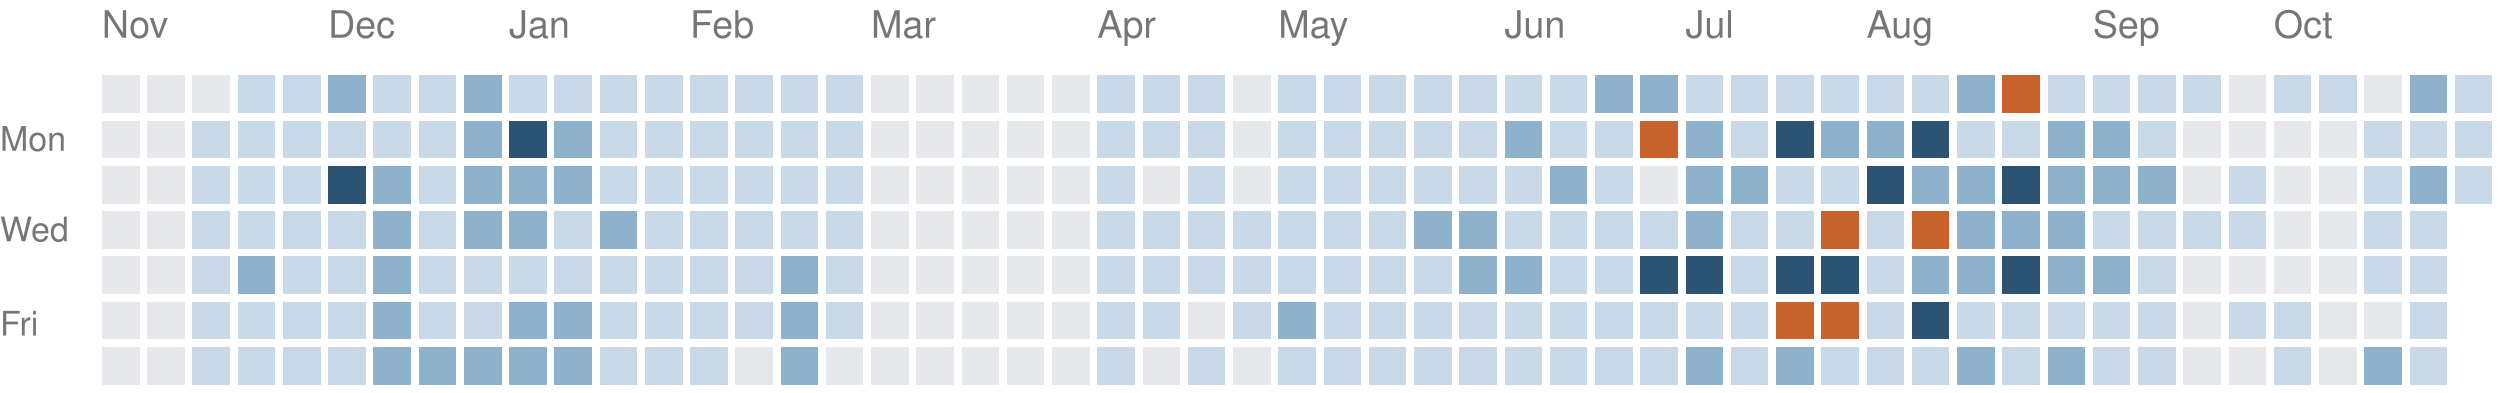
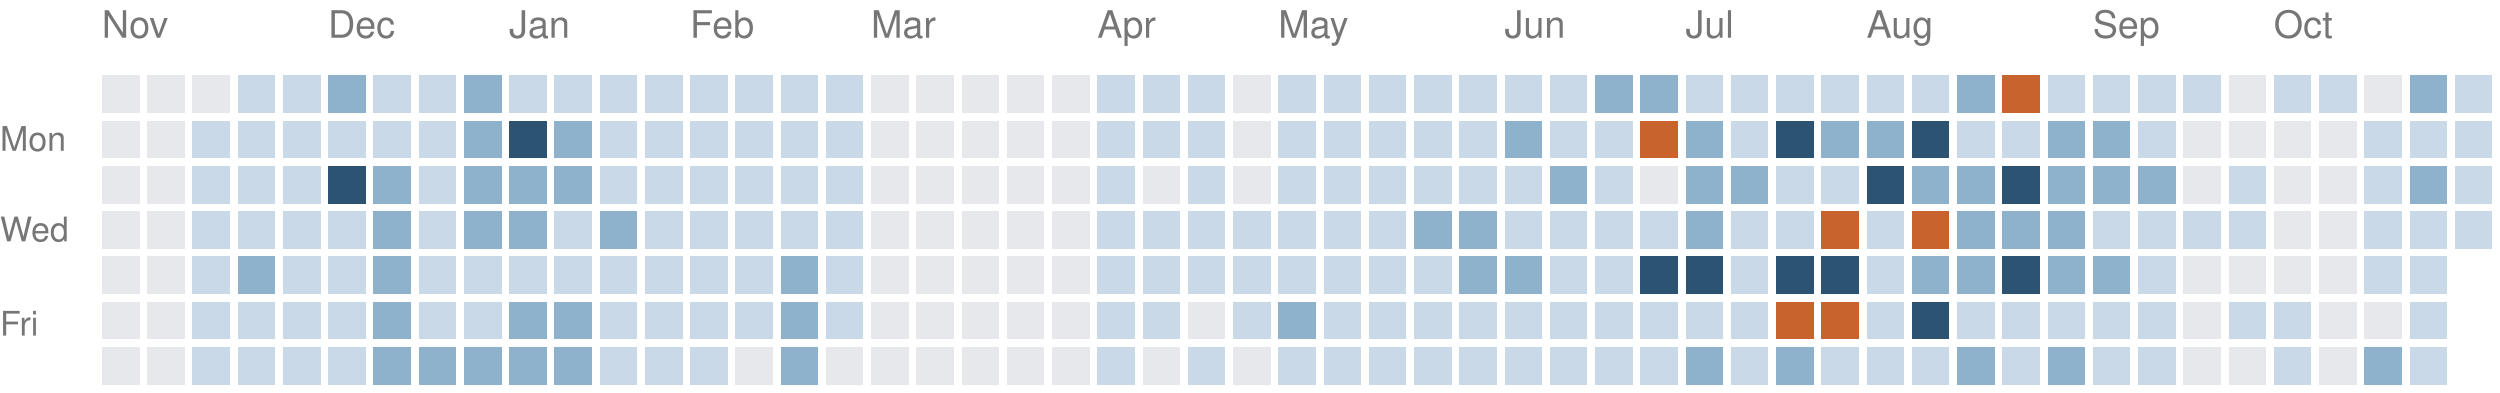
<svg xmlns="http://www.w3.org/2000/svg" version="1.1" width="663" height="104">
  <rect style="fill:#e6e8eb;shape-rendering:crispedges" data-score="0" data-date="2025-11-02" x="27" y="20" width="10" height="10" />
  <rect style="fill:#e6e8eb;shape-rendering:crispedges" data-score="0" data-date="2025-11-09" x="39" y="20" width="10" height="10" />
  <rect style="fill:#e6e8eb;shape-rendering:crispedges" data-score="0" data-date="2025-11-16" x="51" y="20" width="10" height="10" />
  <rect style="fill:#c9d9e7;shape-rendering:crispedges" data-score="1" data-date="2025-11-23" x="63" y="20" width="10" height="10" />
  <rect style="fill:#c9d9e7;shape-rendering:crispedges" data-score="1" data-date="2025-11-30" x="75" y="20" width="10" height="10" />
  <rect style="fill:#8fb2cc;shape-rendering:crispedges" data-score="2" data-date="2025-12-07" x="87" y="20" width="10" height="10" />
  <rect style="fill:#c9d9e7;shape-rendering:crispedges" data-score="1" data-date="2025-12-14" x="99" y="20" width="10" height="10" />
  <rect style="fill:#c9d9e7;shape-rendering:crispedges" data-score="1" data-date="2025-12-21" x="111" y="20" width="10" height="10" />
  <rect style="fill:#8fb2cc;shape-rendering:crispedges" data-score="2" data-date="2025-12-28" x="123" y="20" width="10" height="10" />
  <rect style="fill:#c9d9e7;shape-rendering:crispedges" data-score="1" data-date="2026-01-04" x="135" y="20" width="10" height="10" />
  <rect style="fill:#c9d9e7;shape-rendering:crispedges" data-score="1" data-date="2026-01-11" x="147" y="20" width="10" height="10" />
  <rect style="fill:#c9d9e7;shape-rendering:crispedges" data-score="1" data-date="2026-01-18" x="159" y="20" width="10" height="10" />
  <rect style="fill:#c9d9e7;shape-rendering:crispedges" data-score="1" data-date="2026-01-25" x="171" y="20" width="10" height="10" />
  <rect style="fill:#c9d9e7;shape-rendering:crispedges" data-score="1" data-date="2026-02-01" x="183" y="20" width="10" height="10" />
  <rect style="fill:#c9d9e7;shape-rendering:crispedges" data-score="1" data-date="2026-02-08" x="195" y="20" width="10" height="10" />
  <rect style="fill:#c9d9e7;shape-rendering:crispedges" data-score="1" data-date="2026-02-15" x="207" y="20" width="10" height="10" />
  <rect style="fill:#c9d9e7;shape-rendering:crispedges" data-score="1" data-date="2026-02-22" x="219" y="20" width="10" height="10" />
  <rect style="fill:#e6e8eb;shape-rendering:crispedges" data-score="0" data-date="2026-03-01" x="231" y="20" width="10" height="10" />
  <rect style="fill:#e6e8eb;shape-rendering:crispedges" data-score="0" data-date="2026-03-08" x="243" y="20" width="10" height="10" />
  <rect style="fill:#e6e8eb;shape-rendering:crispedges" data-score="0" data-date="2026-03-15" x="255" y="20" width="10" height="10" />
  <rect style="fill:#e6e8eb;shape-rendering:crispedges" data-score="0" data-date="2026-03-22" x="267" y="20" width="10" height="10" />
  <rect style="fill:#e6e8eb;shape-rendering:crispedges" data-score="0" data-date="2026-03-29" x="279" y="20" width="10" height="10" />
  <rect style="fill:#c9d9e7;shape-rendering:crispedges" data-score="1" data-date="2026-04-05" x="291" y="20" width="10" height="10" />
  <rect style="fill:#c9d9e7;shape-rendering:crispedges" data-score="1" data-date="2026-04-12" x="303" y="20" width="10" height="10" />
  <rect style="fill:#c9d9e7;shape-rendering:crispedges" data-score="1" data-date="2026-04-19" x="315" y="20" width="10" height="10" />
  <rect style="fill:#e6e8eb;shape-rendering:crispedges" data-score="0" data-date="2026-04-26" x="327" y="20" width="10" height="10" />
  <rect style="fill:#c9d9e7;shape-rendering:crispedges" data-score="1" data-date="2026-05-03" x="339" y="20" width="10" height="10" />
  <rect style="fill:#c9d9e7;shape-rendering:crispedges" data-score="1" data-date="2026-05-10" x="351" y="20" width="10" height="10" />
  <rect style="fill:#c9d9e7;shape-rendering:crispedges" data-score="1" data-date="2026-05-17" x="363" y="20" width="10" height="10" />
  <rect style="fill:#c9d9e7;shape-rendering:crispedges" data-score="1" data-date="2026-05-24" x="375" y="20" width="10" height="10" />
  <rect style="fill:#c9d9e7;shape-rendering:crispedges" data-score="1" data-date="2026-05-31" x="387" y="20" width="10" height="10" />
  <rect style="fill:#c9d9e7;shape-rendering:crispedges" data-score="1" data-date="2026-06-07" x="399" y="20" width="10" height="10" />
  <rect style="fill:#c9d9e7;shape-rendering:crispedges" data-score="1" data-date="2026-06-14" x="411" y="20" width="10" height="10" />
  <rect style="fill:#8fb2cc;shape-rendering:crispedges" data-score="2" data-date="2026-06-21" x="423" y="20" width="10" height="10" />
  <rect style="fill:#8fb2cc;shape-rendering:crispedges" data-score="2" data-date="2026-06-28" x="435" y="20" width="10" height="10" />
  <rect style="fill:#c9d9e7;shape-rendering:crispedges" data-score="1" data-date="2026-07-05" x="447" y="20" width="10" height="10" />
  <rect style="fill:#c9d9e7;shape-rendering:crispedges" data-score="1" data-date="2026-07-12" x="459" y="20" width="10" height="10" />
  <rect style="fill:#c9d9e7;shape-rendering:crispedges" data-score="1" data-date="2026-07-19" x="471" y="20" width="10" height="10" />
  <rect style="fill:#c9d9e7;shape-rendering:crispedges" data-score="1" data-date="2026-07-26" x="483" y="20" width="10" height="10" />
  <rect style="fill:#c9d9e7;shape-rendering:crispedges" data-score="1" data-date="2026-08-02" x="495" y="20" width="10" height="10" />
  <rect style="fill:#c9d9e7;shape-rendering:crispedges" data-score="1" data-date="2026-08-09" x="507" y="20" width="10" height="10" />
  <rect style="fill:#8fb2cc;shape-rendering:crispedges" data-score="2" data-date="2026-08-16" x="519" y="20" width="10" height="10" />
  <rect style="fill:#c8632d;shape-rendering:crispedges" data-score="4" data-date="2026-08-23" x="531" y="20" width="10" height="10" />
  <rect style="fill:#c9d9e7;shape-rendering:crispedges" data-score="1" data-date="2026-08-30" x="543" y="20" width="10" height="10" />
  <rect style="fill:#c9d9e7;shape-rendering:crispedges" data-score="1" data-date="2026-09-06" x="555" y="20" width="10" height="10" />
  <rect style="fill:#c9d9e7;shape-rendering:crispedges" data-score="1" data-date="2026-09-13" x="567" y="20" width="10" height="10" />
  <rect style="fill:#c9d9e7;shape-rendering:crispedges" data-score="1" data-date="2026-09-20" x="579" y="20" width="10" height="10" />
  <rect style="fill:#e6e8eb;shape-rendering:crispedges" data-score="0" data-date="2026-09-27" x="591" y="20" width="10" height="10" />
  <rect style="fill:#c9d9e7;shape-rendering:crispedges" data-score="1" data-date="2026-10-04" x="603" y="20" width="10" height="10" />
  <rect style="fill:#c9d9e7;shape-rendering:crispedges" data-score="1" data-date="2026-10-11" x="615" y="20" width="10" height="10" />
  <rect style="fill:#e6e8eb;shape-rendering:crispedges" data-score="0" data-date="2026-10-18" x="627" y="20" width="10" height="10" />
  <rect style="fill:#8fb2cc;shape-rendering:crispedges" data-score="2" data-date="2026-10-25" x="639" y="20" width="10" height="10" />
  <rect style="fill:#c9d9e7;shape-rendering:crispedges" data-score="1" data-date="2026-11-01" x="651" y="20" width="10" height="10" />
  <rect style="fill:#e6e8eb;shape-rendering:crispedges" data-score="0" data-date="2025-11-03" x="27" y="32" width="10" height="10" />
  <rect style="fill:#e6e8eb;shape-rendering:crispedges" data-score="0" data-date="2025-11-10" x="39" y="32" width="10" height="10" />
  <rect style="fill:#c9d9e7;shape-rendering:crispedges" data-score="1" data-date="2025-11-17" x="51" y="32" width="10" height="10" />
  <rect style="fill:#c9d9e7;shape-rendering:crispedges" data-score="1" data-date="2025-11-24" x="63" y="32" width="10" height="10" />
  <rect style="fill:#c9d9e7;shape-rendering:crispedges" data-score="1" data-date="2025-12-01" x="75" y="32" width="10" height="10" />
  <rect style="fill:#c9d9e7;shape-rendering:crispedges" data-score="1" data-date="2025-12-08" x="87" y="32" width="10" height="10" />
  <rect style="fill:#c9d9e7;shape-rendering:crispedges" data-score="1" data-date="2025-12-15" x="99" y="32" width="10" height="10" />
  <rect style="fill:#c9d9e7;shape-rendering:crispedges" data-score="1" data-date="2025-12-22" x="111" y="32" width="10" height="10" />
  <rect style="fill:#8fb2cc;shape-rendering:crispedges" data-score="2" data-date="2025-12-29" x="123" y="32" width="10" height="10" />
  <rect style="fill:#2c5472;shape-rendering:crispedges" data-score="3" data-date="2026-01-05" x="135" y="32" width="10" height="10" />
  <rect style="fill:#8fb2cc;shape-rendering:crispedges" data-score="2" data-date="2026-01-12" x="147" y="32" width="10" height="10" />
  <rect style="fill:#c9d9e7;shape-rendering:crispedges" data-score="1" data-date="2026-01-19" x="159" y="32" width="10" height="10" />
  <rect style="fill:#c9d9e7;shape-rendering:crispedges" data-score="1" data-date="2026-01-26" x="171" y="32" width="10" height="10" />
  <rect style="fill:#c9d9e7;shape-rendering:crispedges" data-score="1" data-date="2026-02-02" x="183" y="32" width="10" height="10" />
  <rect style="fill:#c9d9e7;shape-rendering:crispedges" data-score="1" data-date="2026-02-09" x="195" y="32" width="10" height="10" />
  <rect style="fill:#c9d9e7;shape-rendering:crispedges" data-score="1" data-date="2026-02-16" x="207" y="32" width="10" height="10" />
  <rect style="fill:#c9d9e7;shape-rendering:crispedges" data-score="1" data-date="2026-02-23" x="219" y="32" width="10" height="10" />
  <rect style="fill:#e6e8eb;shape-rendering:crispedges" data-score="0" data-date="2026-03-02" x="231" y="32" width="10" height="10" />
  <rect style="fill:#e6e8eb;shape-rendering:crispedges" data-score="0" data-date="2026-03-09" x="243" y="32" width="10" height="10" />
  <rect style="fill:#e6e8eb;shape-rendering:crispedges" data-score="0" data-date="2026-03-16" x="255" y="32" width="10" height="10" />
  <rect style="fill:#e6e8eb;shape-rendering:crispedges" data-score="0" data-date="2026-03-23" x="267" y="32" width="10" height="10" />
  <rect style="fill:#e6e8eb;shape-rendering:crispedges" data-score="0" data-date="2026-03-30" x="279" y="32" width="10" height="10" />
  <rect style="fill:#c9d9e7;shape-rendering:crispedges" data-score="1" data-date="2026-04-06" x="291" y="32" width="10" height="10" />
  <rect style="fill:#c9d9e7;shape-rendering:crispedges" data-score="1" data-date="2026-04-13" x="303" y="32" width="10" height="10" />
  <rect style="fill:#c9d9e7;shape-rendering:crispedges" data-score="1" data-date="2026-04-20" x="315" y="32" width="10" height="10" />
  <rect style="fill:#e6e8eb;shape-rendering:crispedges" data-score="0" data-date="2026-04-27" x="327" y="32" width="10" height="10" />
  <rect style="fill:#c9d9e7;shape-rendering:crispedges" data-score="1" data-date="2026-05-04" x="339" y="32" width="10" height="10" />
  <rect style="fill:#c9d9e7;shape-rendering:crispedges" data-score="1" data-date="2026-05-11" x="351" y="32" width="10" height="10" />
  <rect style="fill:#c9d9e7;shape-rendering:crispedges" data-score="1" data-date="2026-05-18" x="363" y="32" width="10" height="10" />
  <rect style="fill:#c9d9e7;shape-rendering:crispedges" data-score="1" data-date="2026-05-25" x="375" y="32" width="10" height="10" />
  <rect style="fill:#c9d9e7;shape-rendering:crispedges" data-score="1" data-date="2026-06-01" x="387" y="32" width="10" height="10" />
  <rect style="fill:#8fb2cc;shape-rendering:crispedges" data-score="2" data-date="2026-06-08" x="399" y="32" width="10" height="10" />
  <rect style="fill:#c9d9e7;shape-rendering:crispedges" data-score="1" data-date="2026-06-15" x="411" y="32" width="10" height="10" />
  <rect style="fill:#c9d9e7;shape-rendering:crispedges" data-score="1" data-date="2026-06-22" x="423" y="32" width="10" height="10" />
  <rect style="fill:#c8632d;shape-rendering:crispedges" data-score="4" data-date="2026-06-29" x="435" y="32" width="10" height="10" />
  <rect style="fill:#8fb2cc;shape-rendering:crispedges" data-score="2" data-date="2026-07-06" x="447" y="32" width="10" height="10" />
  <rect style="fill:#c9d9e7;shape-rendering:crispedges" data-score="1" data-date="2026-07-13" x="459" y="32" width="10" height="10" />
  <rect style="fill:#2c5472;shape-rendering:crispedges" data-score="3" data-date="2026-07-20" x="471" y="32" width="10" height="10" />
  <rect style="fill:#8fb2cc;shape-rendering:crispedges" data-score="2" data-date="2026-07-27" x="483" y="32" width="10" height="10" />
  <rect style="fill:#8fb2cc;shape-rendering:crispedges" data-score="2" data-date="2026-08-03" x="495" y="32" width="10" height="10" />
  <rect style="fill:#2c5472;shape-rendering:crispedges" data-score="3" data-date="2026-08-10" x="507" y="32" width="10" height="10" />
  <rect style="fill:#c9d9e7;shape-rendering:crispedges" data-score="1" data-date="2026-08-17" x="519" y="32" width="10" height="10" />
  <rect style="fill:#c9d9e7;shape-rendering:crispedges" data-score="1" data-date="2026-08-24" x="531" y="32" width="10" height="10" />
  <rect style="fill:#8fb2cc;shape-rendering:crispedges" data-score="2" data-date="2026-08-31" x="543" y="32" width="10" height="10" />
  <rect style="fill:#8fb2cc;shape-rendering:crispedges" data-score="2" data-date="2026-09-07" x="555" y="32" width="10" height="10" />
  <rect style="fill:#c9d9e7;shape-rendering:crispedges" data-score="1" data-date="2026-09-14" x="567" y="32" width="10" height="10" />
  <rect style="fill:#e6e8eb;shape-rendering:crispedges" data-score="0" data-date="2026-09-21" x="579" y="32" width="10" height="10" />
  <rect style="fill:#e6e8eb;shape-rendering:crispedges" data-score="0" data-date="2026-09-28" x="591" y="32" width="10" height="10" />
  <rect style="fill:#e6e8eb;shape-rendering:crispedges" data-score="0" data-date="2026-10-05" x="603" y="32" width="10" height="10" />
  <rect style="fill:#e6e8eb;shape-rendering:crispedges" data-score="0" data-date="2026-10-12" x="615" y="32" width="10" height="10" />
  <rect style="fill:#c9d9e7;shape-rendering:crispedges" data-score="1" data-date="2026-10-19" x="627" y="32" width="10" height="10" />
  <rect style="fill:#c9d9e7;shape-rendering:crispedges" data-score="1" data-date="2026-10-26" x="639" y="32" width="10" height="10" />
  <rect style="fill:#c9d9e7;shape-rendering:crispedges" data-score="1" data-date="2026-11-02" x="651" y="32" width="10" height="10" />
  <rect style="fill:#e6e8eb;shape-rendering:crispedges" data-score="0" data-date="2025-11-04" x="27" y="44" width="10" height="10" />
  <rect style="fill:#e6e8eb;shape-rendering:crispedges" data-score="0" data-date="2025-11-11" x="39" y="44" width="10" height="10" />
  <rect style="fill:#c9d9e7;shape-rendering:crispedges" data-score="1" data-date="2025-11-18" x="51" y="44" width="10" height="10" />
  <rect style="fill:#c9d9e7;shape-rendering:crispedges" data-score="1" data-date="2025-11-25" x="63" y="44" width="10" height="10" />
  <rect style="fill:#c9d9e7;shape-rendering:crispedges" data-score="1" data-date="2025-12-02" x="75" y="44" width="10" height="10" />
  <rect style="fill:#2c5472;shape-rendering:crispedges" data-score="3" data-date="2025-12-09" x="87" y="44" width="10" height="10" />
  <rect style="fill:#8fb2cc;shape-rendering:crispedges" data-score="2" data-date="2025-12-16" x="99" y="44" width="10" height="10" />
  <rect style="fill:#c9d9e7;shape-rendering:crispedges" data-score="1" data-date="2025-12-23" x="111" y="44" width="10" height="10" />
  <rect style="fill:#8fb2cc;shape-rendering:crispedges" data-score="2" data-date="2025-12-30" x="123" y="44" width="10" height="10" />
  <rect style="fill:#8fb2cc;shape-rendering:crispedges" data-score="2" data-date="2026-01-06" x="135" y="44" width="10" height="10" />
  <rect style="fill:#8fb2cc;shape-rendering:crispedges" data-score="2" data-date="2026-01-13" x="147" y="44" width="10" height="10" />
  <rect style="fill:#c9d9e7;shape-rendering:crispedges" data-score="1" data-date="2026-01-20" x="159" y="44" width="10" height="10" />
  <rect style="fill:#c9d9e7;shape-rendering:crispedges" data-score="1" data-date="2026-01-27" x="171" y="44" width="10" height="10" />
  <rect style="fill:#c9d9e7;shape-rendering:crispedges" data-score="1" data-date="2026-02-03" x="183" y="44" width="10" height="10" />
  <rect style="fill:#c9d9e7;shape-rendering:crispedges" data-score="1" data-date="2026-02-10" x="195" y="44" width="10" height="10" />
  <rect style="fill:#c9d9e7;shape-rendering:crispedges" data-score="1" data-date="2026-02-17" x="207" y="44" width="10" height="10" />
  <rect style="fill:#c9d9e7;shape-rendering:crispedges" data-score="1" data-date="2026-02-24" x="219" y="44" width="10" height="10" />
  <rect style="fill:#e6e8eb;shape-rendering:crispedges" data-score="0" data-date="2026-03-03" x="231" y="44" width="10" height="10" />
  <rect style="fill:#e6e8eb;shape-rendering:crispedges" data-score="0" data-date="2026-03-10" x="243" y="44" width="10" height="10" />
  <rect style="fill:#e6e8eb;shape-rendering:crispedges" data-score="0" data-date="2026-03-17" x="255" y="44" width="10" height="10" />
  <rect style="fill:#e6e8eb;shape-rendering:crispedges" data-score="0" data-date="2026-03-24" x="267" y="44" width="10" height="10" />
  <rect style="fill:#e6e8eb;shape-rendering:crispedges" data-score="0" data-date="2026-03-31" x="279" y="44" width="10" height="10" />
  <rect style="fill:#c9d9e7;shape-rendering:crispedges" data-score="1" data-date="2026-04-07" x="291" y="44" width="10" height="10" />
  <rect style="fill:#e6e8eb;shape-rendering:crispedges" data-score="0" data-date="2026-04-14" x="303" y="44" width="10" height="10" />
  <rect style="fill:#c9d9e7;shape-rendering:crispedges" data-score="1" data-date="2026-04-21" x="315" y="44" width="10" height="10" />
  <rect style="fill:#e6e8eb;shape-rendering:crispedges" data-score="0" data-date="2026-04-28" x="327" y="44" width="10" height="10" />
  <rect style="fill:#c9d9e7;shape-rendering:crispedges" data-score="1" data-date="2026-05-05" x="339" y="44" width="10" height="10" />
  <rect style="fill:#c9d9e7;shape-rendering:crispedges" data-score="1" data-date="2026-05-12" x="351" y="44" width="10" height="10" />
  <rect style="fill:#c9d9e7;shape-rendering:crispedges" data-score="1" data-date="2026-05-19" x="363" y="44" width="10" height="10" />
  <rect style="fill:#c9d9e7;shape-rendering:crispedges" data-score="1" data-date="2026-05-26" x="375" y="44" width="10" height="10" />
  <rect style="fill:#c9d9e7;shape-rendering:crispedges" data-score="1" data-date="2026-06-02" x="387" y="44" width="10" height="10" />
  <rect style="fill:#c9d9e7;shape-rendering:crispedges" data-score="1" data-date="2026-06-09" x="399" y="44" width="10" height="10" />
  <rect style="fill:#8fb2cc;shape-rendering:crispedges" data-score="2" data-date="2026-06-16" x="411" y="44" width="10" height="10" />
  <rect style="fill:#c9d9e7;shape-rendering:crispedges" data-score="1" data-date="2026-06-23" x="423" y="44" width="10" height="10" />
  <rect style="fill:#e6e8eb;shape-rendering:crispedges" data-score="0" data-date="2026-06-30" x="435" y="44" width="10" height="10" />
  <rect style="fill:#8fb2cc;shape-rendering:crispedges" data-score="2" data-date="2026-07-07" x="447" y="44" width="10" height="10" />
  <rect style="fill:#8fb2cc;shape-rendering:crispedges" data-score="2" data-date="2026-07-14" x="459" y="44" width="10" height="10" />
  <rect style="fill:#c9d9e7;shape-rendering:crispedges" data-score="1" data-date="2026-07-21" x="471" y="44" width="10" height="10" />
  <rect style="fill:#c9d9e7;shape-rendering:crispedges" data-score="1" data-date="2026-07-28" x="483" y="44" width="10" height="10" />
  <rect style="fill:#2c5472;shape-rendering:crispedges" data-score="3" data-date="2026-08-04" x="495" y="44" width="10" height="10" />
  <rect style="fill:#8fb2cc;shape-rendering:crispedges" data-score="2" data-date="2026-08-11" x="507" y="44" width="10" height="10" />
  <rect style="fill:#8fb2cc;shape-rendering:crispedges" data-score="2" data-date="2026-08-18" x="519" y="44" width="10" height="10" />
  <rect style="fill:#2c5472;shape-rendering:crispedges" data-score="3" data-date="2026-08-25" x="531" y="44" width="10" height="10" />
  <rect style="fill:#8fb2cc;shape-rendering:crispedges" data-score="2" data-date="2026-09-01" x="543" y="44" width="10" height="10" />
  <rect style="fill:#8fb2cc;shape-rendering:crispedges" data-score="2" data-date="2026-09-08" x="555" y="44" width="10" height="10" />
  <rect style="fill:#8fb2cc;shape-rendering:crispedges" data-score="2" data-date="2026-09-15" x="567" y="44" width="10" height="10" />
  <rect style="fill:#e6e8eb;shape-rendering:crispedges" data-score="0" data-date="2026-09-22" x="579" y="44" width="10" height="10" />
  <rect style="fill:#c9d9e7;shape-rendering:crispedges" data-score="1" data-date="2026-09-29" x="591" y="44" width="10" height="10" />
  <rect style="fill:#e6e8eb;shape-rendering:crispedges" data-score="0" data-date="2026-10-06" x="603" y="44" width="10" height="10" />
  <rect style="fill:#e6e8eb;shape-rendering:crispedges" data-score="0" data-date="2026-10-13" x="615" y="44" width="10" height="10" />
  <rect style="fill:#c9d9e7;shape-rendering:crispedges" data-score="1" data-date="2026-10-20" x="627" y="44" width="10" height="10" />
  <rect style="fill:#8fb2cc;shape-rendering:crispedges" data-score="2" data-date="2026-10-27" x="639" y="44" width="10" height="10" />
  <rect style="fill:#c9d9e7;shape-rendering:crispedges" data-score="1" data-date="2026-11-03" x="651" y="44" width="10" height="10" />
  <rect style="fill:#e6e8eb;shape-rendering:crispedges" data-score="0" data-date="2025-11-05" x="27" y="56" width="10" height="10" />
  <rect style="fill:#e6e8eb;shape-rendering:crispedges" data-score="0" data-date="2025-11-12" x="39" y="56" width="10" height="10" />
  <rect style="fill:#c9d9e7;shape-rendering:crispedges" data-score="1" data-date="2025-11-19" x="51" y="56" width="10" height="10" />
  <rect style="fill:#c9d9e7;shape-rendering:crispedges" data-score="1" data-date="2025-11-26" x="63" y="56" width="10" height="10" />
  <rect style="fill:#c9d9e7;shape-rendering:crispedges" data-score="1" data-date="2025-12-03" x="75" y="56" width="10" height="10" />
  <rect style="fill:#c9d9e7;shape-rendering:crispedges" data-score="1" data-date="2025-12-10" x="87" y="56" width="10" height="10" />
  <rect style="fill:#8fb2cc;shape-rendering:crispedges" data-score="2" data-date="2025-12-17" x="99" y="56" width="10" height="10" />
  <rect style="fill:#c9d9e7;shape-rendering:crispedges" data-score="1" data-date="2025-12-24" x="111" y="56" width="10" height="10" />
  <rect style="fill:#8fb2cc;shape-rendering:crispedges" data-score="2" data-date="2025-12-31" x="123" y="56" width="10" height="10" />
  <rect style="fill:#8fb2cc;shape-rendering:crispedges" data-score="2" data-date="2026-01-07" x="135" y="56" width="10" height="10" />
  <rect style="fill:#c9d9e7;shape-rendering:crispedges" data-score="1" data-date="2026-01-14" x="147" y="56" width="10" height="10" />
  <rect style="fill:#8fb2cc;shape-rendering:crispedges" data-score="2" data-date="2026-01-21" x="159" y="56" width="10" height="10" />
  <rect style="fill:#c9d9e7;shape-rendering:crispedges" data-score="1" data-date="2026-01-28" x="171" y="56" width="10" height="10" />
  <rect style="fill:#c9d9e7;shape-rendering:crispedges" data-score="1" data-date="2026-02-04" x="183" y="56" width="10" height="10" />
  <rect style="fill:#c9d9e7;shape-rendering:crispedges" data-score="1" data-date="2026-02-11" x="195" y="56" width="10" height="10" />
  <rect style="fill:#c9d9e7;shape-rendering:crispedges" data-score="1" data-date="2026-02-18" x="207" y="56" width="10" height="10" />
  <rect style="fill:#c9d9e7;shape-rendering:crispedges" data-score="1" data-date="2026-02-25" x="219" y="56" width="10" height="10" />
  <rect style="fill:#e6e8eb;shape-rendering:crispedges" data-score="0" data-date="2026-03-04" x="231" y="56" width="10" height="10" />
  <rect style="fill:#e6e8eb;shape-rendering:crispedges" data-score="0" data-date="2026-03-11" x="243" y="56" width="10" height="10" />
  <rect style="fill:#e6e8eb;shape-rendering:crispedges" data-score="0" data-date="2026-03-18" x="255" y="56" width="10" height="10" />
  <rect style="fill:#e6e8eb;shape-rendering:crispedges" data-score="0" data-date="2026-03-25" x="267" y="56" width="10" height="10" />
  <rect style="fill:#e6e8eb;shape-rendering:crispedges" data-score="0" data-date="2026-04-01" x="279" y="56" width="10" height="10" />
  <rect style="fill:#c9d9e7;shape-rendering:crispedges" data-score="1" data-date="2026-04-08" x="291" y="56" width="10" height="10" />
  <rect style="fill:#c9d9e7;shape-rendering:crispedges" data-score="1" data-date="2026-04-15" x="303" y="56" width="10" height="10" />
  <rect style="fill:#c9d9e7;shape-rendering:crispedges" data-score="1" data-date="2026-04-22" x="315" y="56" width="10" height="10" />
  <rect style="fill:#c9d9e7;shape-rendering:crispedges" data-score="1" data-date="2026-04-29" x="327" y="56" width="10" height="10" />
  <rect style="fill:#c9d9e7;shape-rendering:crispedges" data-score="1" data-date="2026-05-06" x="339" y="56" width="10" height="10" />
  <rect style="fill:#c9d9e7;shape-rendering:crispedges" data-score="1" data-date="2026-05-13" x="351" y="56" width="10" height="10" />
  <rect style="fill:#c9d9e7;shape-rendering:crispedges" data-score="1" data-date="2026-05-20" x="363" y="56" width="10" height="10" />
  <rect style="fill:#8fb2cc;shape-rendering:crispedges" data-score="2" data-date="2026-05-27" x="375" y="56" width="10" height="10" />
  <rect style="fill:#8fb2cc;shape-rendering:crispedges" data-score="2" data-date="2026-06-03" x="387" y="56" width="10" height="10" />
  <rect style="fill:#c9d9e7;shape-rendering:crispedges" data-score="1" data-date="2026-06-10" x="399" y="56" width="10" height="10" />
  <rect style="fill:#c9d9e7;shape-rendering:crispedges" data-score="1" data-date="2026-06-17" x="411" y="56" width="10" height="10" />
  <rect style="fill:#c9d9e7;shape-rendering:crispedges" data-score="1" data-date="2026-06-24" x="423" y="56" width="10" height="10" />
  <rect style="fill:#c9d9e7;shape-rendering:crispedges" data-score="1" data-date="2026-07-01" x="435" y="56" width="10" height="10" />
  <rect style="fill:#8fb2cc;shape-rendering:crispedges" data-score="2" data-date="2026-07-08" x="447" y="56" width="10" height="10" />
  <rect style="fill:#c9d9e7;shape-rendering:crispedges" data-score="1" data-date="2026-07-15" x="459" y="56" width="10" height="10" />
  <rect style="fill:#c9d9e7;shape-rendering:crispedges" data-score="1" data-date="2026-07-22" x="471" y="56" width="10" height="10" />
  <rect style="fill:#c8632d;shape-rendering:crispedges" data-score="4" data-date="2026-07-29" x="483" y="56" width="10" height="10" />
  <rect style="fill:#c9d9e7;shape-rendering:crispedges" data-score="1" data-date="2026-08-05" x="495" y="56" width="10" height="10" />
  <rect style="fill:#c8632d;shape-rendering:crispedges" data-score="4" data-date="2026-08-12" x="507" y="56" width="10" height="10" />
  <rect style="fill:#8fb2cc;shape-rendering:crispedges" data-score="2" data-date="2026-08-19" x="519" y="56" width="10" height="10" />
  <rect style="fill:#8fb2cc;shape-rendering:crispedges" data-score="2" data-date="2026-08-26" x="531" y="56" width="10" height="10" />
  <rect style="fill:#8fb2cc;shape-rendering:crispedges" data-score="2" data-date="2026-09-02" x="543" y="56" width="10" height="10" />
  <rect style="fill:#c9d9e7;shape-rendering:crispedges" data-score="1" data-date="2026-09-09" x="555" y="56" width="10" height="10" />
  <rect style="fill:#c9d9e7;shape-rendering:crispedges" data-score="1" data-date="2026-09-16" x="567" y="56" width="10" height="10" />
  <rect style="fill:#c9d9e7;shape-rendering:crispedges" data-score="1" data-date="2026-09-23" x="579" y="56" width="10" height="10" />
  <rect style="fill:#c9d9e7;shape-rendering:crispedges" data-score="1" data-date="2026-09-30" x="591" y="56" width="10" height="10" />
  <rect style="fill:#e6e8eb;shape-rendering:crispedges" data-score="0" data-date="2026-10-07" x="603" y="56" width="10" height="10" />
  <rect style="fill:#e6e8eb;shape-rendering:crispedges" data-score="0" data-date="2026-10-14" x="615" y="56" width="10" height="10" />
  <rect style="fill:#c9d9e7;shape-rendering:crispedges" data-score="1" data-date="2026-10-21" x="627" y="56" width="10" height="10" />
  <rect style="fill:#c9d9e7;shape-rendering:crispedges" data-score="1" data-date="2026-10-28" x="639" y="56" width="10" height="10" />
+   <rect style="fill:#c9d9e7;shape-rendering:crispedges" data-score="1" data-date="2026-11-04" x="651" y="56" width="10" height="10" />
  <rect style="fill:#e6e8eb;shape-rendering:crispedges" data-score="0" data-date="2025-11-06" x="27" y="68" width="10" height="10" />
  <rect style="fill:#e6e8eb;shape-rendering:crispedges" data-score="0" data-date="2025-11-13" x="39" y="68" width="10" height="10" />
  <rect style="fill:#c9d9e7;shape-rendering:crispedges" data-score="1" data-date="2025-11-20" x="51" y="68" width="10" height="10" />
  <rect style="fill:#8fb2cc;shape-rendering:crispedges" data-score="2" data-date="2025-11-27" x="63" y="68" width="10" height="10" />
  <rect style="fill:#c9d9e7;shape-rendering:crispedges" data-score="1" data-date="2025-12-04" x="75" y="68" width="10" height="10" />
  <rect style="fill:#c9d9e7;shape-rendering:crispedges" data-score="1" data-date="2025-12-11" x="87" y="68" width="10" height="10" />
  <rect style="fill:#8fb2cc;shape-rendering:crispedges" data-score="2" data-date="2025-12-18" x="99" y="68" width="10" height="10" />
  <rect style="fill:#c9d9e7;shape-rendering:crispedges" data-score="1" data-date="2025-12-25" x="111" y="68" width="10" height="10" />
  <rect style="fill:#c9d9e7;shape-rendering:crispedges" data-score="1" data-date="2026-01-01" x="123" y="68" width="10" height="10" />
  <rect style="fill:#c9d9e7;shape-rendering:crispedges" data-score="1" data-date="2026-01-08" x="135" y="68" width="10" height="10" />
  <rect style="fill:#c9d9e7;shape-rendering:crispedges" data-score="1" data-date="2026-01-15" x="147" y="68" width="10" height="10" />
  <rect style="fill:#c9d9e7;shape-rendering:crispedges" data-score="1" data-date="2026-01-22" x="159" y="68" width="10" height="10" />
  <rect style="fill:#c9d9e7;shape-rendering:crispedges" data-score="1" data-date="2026-01-29" x="171" y="68" width="10" height="10" />
  <rect style="fill:#c9d9e7;shape-rendering:crispedges" data-score="1" data-date="2026-02-05" x="183" y="68" width="10" height="10" />
  <rect style="fill:#c9d9e7;shape-rendering:crispedges" data-score="1" data-date="2026-02-12" x="195" y="68" width="10" height="10" />
  <rect style="fill:#8fb2cc;shape-rendering:crispedges" data-score="2" data-date="2026-02-19" x="207" y="68" width="10" height="10" />
  <rect style="fill:#c9d9e7;shape-rendering:crispedges" data-score="1" data-date="2026-02-26" x="219" y="68" width="10" height="10" />
  <rect style="fill:#e6e8eb;shape-rendering:crispedges" data-score="0" data-date="2026-03-05" x="231" y="68" width="10" height="10" />
  <rect style="fill:#e6e8eb;shape-rendering:crispedges" data-score="0" data-date="2026-03-12" x="243" y="68" width="10" height="10" />
  <rect style="fill:#e6e8eb;shape-rendering:crispedges" data-score="0" data-date="2026-03-19" x="255" y="68" width="10" height="10" />
  <rect style="fill:#e6e8eb;shape-rendering:crispedges" data-score="0" data-date="2026-03-26" x="267" y="68" width="10" height="10" />
  <rect style="fill:#e6e8eb;shape-rendering:crispedges" data-score="0" data-date="2026-04-02" x="279" y="68" width="10" height="10" />
  <rect style="fill:#c9d9e7;shape-rendering:crispedges" data-score="1" data-date="2026-04-09" x="291" y="68" width="10" height="10" />
  <rect style="fill:#c9d9e7;shape-rendering:crispedges" data-score="1" data-date="2026-04-16" x="303" y="68" width="10" height="10" />
  <rect style="fill:#c9d9e7;shape-rendering:crispedges" data-score="1" data-date="2026-04-23" x="315" y="68" width="10" height="10" />
  <rect style="fill:#c9d9e7;shape-rendering:crispedges" data-score="1" data-date="2026-04-30" x="327" y="68" width="10" height="10" />
  <rect style="fill:#c9d9e7;shape-rendering:crispedges" data-score="1" data-date="2026-05-07" x="339" y="68" width="10" height="10" />
  <rect style="fill:#c9d9e7;shape-rendering:crispedges" data-score="1" data-date="2026-05-14" x="351" y="68" width="10" height="10" />
  <rect style="fill:#c9d9e7;shape-rendering:crispedges" data-score="1" data-date="2026-05-21" x="363" y="68" width="10" height="10" />
  <rect style="fill:#c9d9e7;shape-rendering:crispedges" data-score="1" data-date="2026-05-28" x="375" y="68" width="10" height="10" />
  <rect style="fill:#8fb2cc;shape-rendering:crispedges" data-score="2" data-date="2026-06-04" x="387" y="68" width="10" height="10" />
  <rect style="fill:#8fb2cc;shape-rendering:crispedges" data-score="2" data-date="2026-06-11" x="399" y="68" width="10" height="10" />
  <rect style="fill:#c9d9e7;shape-rendering:crispedges" data-score="1" data-date="2026-06-18" x="411" y="68" width="10" height="10" />
  <rect style="fill:#c9d9e7;shape-rendering:crispedges" data-score="1" data-date="2026-06-25" x="423" y="68" width="10" height="10" />
  <rect style="fill:#2c5472;shape-rendering:crispedges" data-score="3" data-date="2026-07-02" x="435" y="68" width="10" height="10" />
  <rect style="fill:#2c5472;shape-rendering:crispedges" data-score="3" data-date="2026-07-09" x="447" y="68" width="10" height="10" />
  <rect style="fill:#c9d9e7;shape-rendering:crispedges" data-score="1" data-date="2026-07-16" x="459" y="68" width="10" height="10" />
  <rect style="fill:#2c5472;shape-rendering:crispedges" data-score="3" data-date="2026-07-23" x="471" y="68" width="10" height="10" />
  <rect style="fill:#2c5472;shape-rendering:crispedges" data-score="3" data-date="2026-07-30" x="483" y="68" width="10" height="10" />
  <rect style="fill:#c9d9e7;shape-rendering:crispedges" data-score="1" data-date="2026-08-06" x="495" y="68" width="10" height="10" />
  <rect style="fill:#8fb2cc;shape-rendering:crispedges" data-score="2" data-date="2026-08-13" x="507" y="68" width="10" height="10" />
  <rect style="fill:#8fb2cc;shape-rendering:crispedges" data-score="2" data-date="2026-08-20" x="519" y="68" width="10" height="10" />
  <rect style="fill:#2c5472;shape-rendering:crispedges" data-score="3" data-date="2026-08-27" x="531" y="68" width="10" height="10" />
  <rect style="fill:#8fb2cc;shape-rendering:crispedges" data-score="2" data-date="2026-09-03" x="543" y="68" width="10" height="10" />
  <rect style="fill:#8fb2cc;shape-rendering:crispedges" data-score="2" data-date="2026-09-10" x="555" y="68" width="10" height="10" />
  <rect style="fill:#c9d9e7;shape-rendering:crispedges" data-score="1" data-date="2026-09-17" x="567" y="68" width="10" height="10" />
  <rect style="fill:#e6e8eb;shape-rendering:crispedges" data-score="0" data-date="2026-09-24" x="579" y="68" width="10" height="10" />
  <rect style="fill:#e6e8eb;shape-rendering:crispedges" data-score="0" data-date="2026-10-01" x="591" y="68" width="10" height="10" />
  <rect style="fill:#e6e8eb;shape-rendering:crispedges" data-score="0" data-date="2026-10-08" x="603" y="68" width="10" height="10" />
  <rect style="fill:#e6e8eb;shape-rendering:crispedges" data-score="0" data-date="2026-10-15" x="615" y="68" width="10" height="10" />
  <rect style="fill:#c9d9e7;shape-rendering:crispedges" data-score="1" data-date="2026-10-22" x="627" y="68" width="10" height="10" />
  <rect style="fill:#c9d9e7;shape-rendering:crispedges" data-score="1" data-date="2026-10-29" x="639" y="68" width="10" height="10" />
  <rect style="fill:#e6e8eb;shape-rendering:crispedges" data-score="0" data-date="2025-11-07" x="27" y="80" width="10" height="10" />
  <rect style="fill:#e6e8eb;shape-rendering:crispedges" data-score="0" data-date="2025-11-14" x="39" y="80" width="10" height="10" />
  <rect style="fill:#c9d9e7;shape-rendering:crispedges" data-score="1" data-date="2025-11-21" x="51" y="80" width="10" height="10" />
  <rect style="fill:#c9d9e7;shape-rendering:crispedges" data-score="1" data-date="2025-11-28" x="63" y="80" width="10" height="10" />
  <rect style="fill:#c9d9e7;shape-rendering:crispedges" data-score="1" data-date="2025-12-05" x="75" y="80" width="10" height="10" />
  <rect style="fill:#c9d9e7;shape-rendering:crispedges" data-score="1" data-date="2025-12-12" x="87" y="80" width="10" height="10" />
  <rect style="fill:#8fb2cc;shape-rendering:crispedges" data-score="2" data-date="2025-12-19" x="99" y="80" width="10" height="10" />
  <rect style="fill:#c9d9e7;shape-rendering:crispedges" data-score="1" data-date="2025-12-26" x="111" y="80" width="10" height="10" />
  <rect style="fill:#c9d9e7;shape-rendering:crispedges" data-score="1" data-date="2026-01-02" x="123" y="80" width="10" height="10" />
  <rect style="fill:#8fb2cc;shape-rendering:crispedges" data-score="2" data-date="2026-01-09" x="135" y="80" width="10" height="10" />
  <rect style="fill:#8fb2cc;shape-rendering:crispedges" data-score="2" data-date="2026-01-16" x="147" y="80" width="10" height="10" />
  <rect style="fill:#c9d9e7;shape-rendering:crispedges" data-score="1" data-date="2026-01-23" x="159" y="80" width="10" height="10" />
  <rect style="fill:#c9d9e7;shape-rendering:crispedges" data-score="1" data-date="2026-01-30" x="171" y="80" width="10" height="10" />
  <rect style="fill:#c9d9e7;shape-rendering:crispedges" data-score="1" data-date="2026-02-06" x="183" y="80" width="10" height="10" />
  <rect style="fill:#c9d9e7;shape-rendering:crispedges" data-score="1" data-date="2026-02-13" x="195" y="80" width="10" height="10" />
  <rect style="fill:#8fb2cc;shape-rendering:crispedges" data-score="2" data-date="2026-02-20" x="207" y="80" width="10" height="10" />
  <rect style="fill:#c9d9e7;shape-rendering:crispedges" data-score="1" data-date="2026-02-27" x="219" y="80" width="10" height="10" />
  <rect style="fill:#e6e8eb;shape-rendering:crispedges" data-score="0" data-date="2026-03-06" x="231" y="80" width="10" height="10" />
  <rect style="fill:#e6e8eb;shape-rendering:crispedges" data-score="0" data-date="2026-03-13" x="243" y="80" width="10" height="10" />
  <rect style="fill:#e6e8eb;shape-rendering:crispedges" data-score="0" data-date="2026-03-20" x="255" y="80" width="10" height="10" />
  <rect style="fill:#e6e8eb;shape-rendering:crispedges" data-score="0" data-date="2026-03-27" x="267" y="80" width="10" height="10" />
  <rect style="fill:#e6e8eb;shape-rendering:crispedges" data-score="0" data-date="2026-04-03" x="279" y="80" width="10" height="10" />
  <rect style="fill:#c9d9e7;shape-rendering:crispedges" data-score="1" data-date="2026-04-10" x="291" y="80" width="10" height="10" />
  <rect style="fill:#c9d9e7;shape-rendering:crispedges" data-score="1" data-date="2026-04-17" x="303" y="80" width="10" height="10" />
  <rect style="fill:#e6e8eb;shape-rendering:crispedges" data-score="0" data-date="2026-04-24" x="315" y="80" width="10" height="10" />
  <rect style="fill:#c9d9e7;shape-rendering:crispedges" data-score="1" data-date="2026-05-01" x="327" y="80" width="10" height="10" />
  <rect style="fill:#8fb2cc;shape-rendering:crispedges" data-score="2" data-date="2026-05-08" x="339" y="80" width="10" height="10" />
  <rect style="fill:#c9d9e7;shape-rendering:crispedges" data-score="1" data-date="2026-05-15" x="351" y="80" width="10" height="10" />
  <rect style="fill:#c9d9e7;shape-rendering:crispedges" data-score="1" data-date="2026-05-22" x="363" y="80" width="10" height="10" />
  <rect style="fill:#c9d9e7;shape-rendering:crispedges" data-score="1" data-date="2026-05-29" x="375" y="80" width="10" height="10" />
  <rect style="fill:#c9d9e7;shape-rendering:crispedges" data-score="1" data-date="2026-06-05" x="387" y="80" width="10" height="10" />
  <rect style="fill:#c9d9e7;shape-rendering:crispedges" data-score="1" data-date="2026-06-12" x="399" y="80" width="10" height="10" />
  <rect style="fill:#c9d9e7;shape-rendering:crispedges" data-score="1" data-date="2026-06-19" x="411" y="80" width="10" height="10" />
  <rect style="fill:#c9d9e7;shape-rendering:crispedges" data-score="1" data-date="2026-06-26" x="423" y="80" width="10" height="10" />
  <rect style="fill:#c9d9e7;shape-rendering:crispedges" data-score="1" data-date="2026-07-03" x="435" y="80" width="10" height="10" />
  <rect style="fill:#c9d9e7;shape-rendering:crispedges" data-score="1" data-date="2026-07-10" x="447" y="80" width="10" height="10" />
  <rect style="fill:#c9d9e7;shape-rendering:crispedges" data-score="1" data-date="2026-07-17" x="459" y="80" width="10" height="10" />
  <rect style="fill:#c8632d;shape-rendering:crispedges" data-score="4" data-date="2026-07-24" x="471" y="80" width="10" height="10" />
  <rect style="fill:#c8632d;shape-rendering:crispedges" data-score="4" data-date="2026-07-31" x="483" y="80" width="10" height="10" />
  <rect style="fill:#c9d9e7;shape-rendering:crispedges" data-score="1" data-date="2026-08-07" x="495" y="80" width="10" height="10" />
  <rect style="fill:#2c5472;shape-rendering:crispedges" data-score="3" data-date="2026-08-14" x="507" y="80" width="10" height="10" />
  <rect style="fill:#c9d9e7;shape-rendering:crispedges" data-score="1" data-date="2026-08-21" x="519" y="80" width="10" height="10" />
  <rect style="fill:#c9d9e7;shape-rendering:crispedges" data-score="1" data-date="2026-08-28" x="531" y="80" width="10" height="10" />
  <rect style="fill:#c9d9e7;shape-rendering:crispedges" data-score="1" data-date="2026-09-04" x="543" y="80" width="10" height="10" />
  <rect style="fill:#c9d9e7;shape-rendering:crispedges" data-score="1" data-date="2026-09-11" x="555" y="80" width="10" height="10" />
  <rect style="fill:#c9d9e7;shape-rendering:crispedges" data-score="1" data-date="2026-09-18" x="567" y="80" width="10" height="10" />
  <rect style="fill:#e6e8eb;shape-rendering:crispedges" data-score="0" data-date="2026-09-25" x="579" y="80" width="10" height="10" />
  <rect style="fill:#c9d9e7;shape-rendering:crispedges" data-score="1" data-date="2026-10-02" x="591" y="80" width="10" height="10" />
  <rect style="fill:#c9d9e7;shape-rendering:crispedges" data-score="1" data-date="2026-10-09" x="603" y="80" width="10" height="10" />
  <rect style="fill:#e6e8eb;shape-rendering:crispedges" data-score="0" data-date="2026-10-16" x="615" y="80" width="10" height="10" />
  <rect style="fill:#e6e8eb;shape-rendering:crispedges" data-score="0" data-date="2026-10-23" x="627" y="80" width="10" height="10" />
  <rect style="fill:#c9d9e7;shape-rendering:crispedges" data-score="1" data-date="2026-10-30" x="639" y="80" width="10" height="10" />
  <rect style="fill:#e6e8eb;shape-rendering:crispedges" data-score="0" data-date="2025-11-08" x="27" y="92" width="10" height="10" />
  <rect style="fill:#e6e8eb;shape-rendering:crispedges" data-score="0" data-date="2025-11-15" x="39" y="92" width="10" height="10" />
  <rect style="fill:#c9d9e7;shape-rendering:crispedges" data-score="1" data-date="2025-11-22" x="51" y="92" width="10" height="10" />
  <rect style="fill:#c9d9e7;shape-rendering:crispedges" data-score="1" data-date="2025-11-29" x="63" y="92" width="10" height="10" />
  <rect style="fill:#c9d9e7;shape-rendering:crispedges" data-score="1" data-date="2025-12-06" x="75" y="92" width="10" height="10" />
  <rect style="fill:#c9d9e7;shape-rendering:crispedges" data-score="1" data-date="2025-12-13" x="87" y="92" width="10" height="10" />
  <rect style="fill:#8fb2cc;shape-rendering:crispedges" data-score="2" data-date="2025-12-20" x="99" y="92" width="10" height="10" />
  <rect style="fill:#8fb2cc;shape-rendering:crispedges" data-score="2" data-date="2025-12-27" x="111" y="92" width="10" height="10" />
  <rect style="fill:#8fb2cc;shape-rendering:crispedges" data-score="2" data-date="2026-01-03" x="123" y="92" width="10" height="10" />
  <rect style="fill:#8fb2cc;shape-rendering:crispedges" data-score="2" data-date="2026-01-10" x="135" y="92" width="10" height="10" />
  <rect style="fill:#8fb2cc;shape-rendering:crispedges" data-score="2" data-date="2026-01-17" x="147" y="92" width="10" height="10" />
  <rect style="fill:#c9d9e7;shape-rendering:crispedges" data-score="1" data-date="2026-01-24" x="159" y="92" width="10" height="10" />
  <rect style="fill:#c9d9e7;shape-rendering:crispedges" data-score="1" data-date="2026-01-31" x="171" y="92" width="10" height="10" />
  <rect style="fill:#c9d9e7;shape-rendering:crispedges" data-score="1" data-date="2026-02-07" x="183" y="92" width="10" height="10" />
  <rect style="fill:#e6e8eb;shape-rendering:crispedges" data-score="0" data-date="2026-02-14" x="195" y="92" width="10" height="10" />
  <rect style="fill:#8fb2cc;shape-rendering:crispedges" data-score="2" data-date="2026-02-21" x="207" y="92" width="10" height="10" />
  <rect style="fill:#e6e8eb;shape-rendering:crispedges" data-score="0" data-date="2026-02-28" x="219" y="92" width="10" height="10" />
  <rect style="fill:#e6e8eb;shape-rendering:crispedges" data-score="0" data-date="2026-03-07" x="231" y="92" width="10" height="10" />
  <rect style="fill:#e6e8eb;shape-rendering:crispedges" data-score="0" data-date="2026-03-14" x="243" y="92" width="10" height="10" />
  <rect style="fill:#e6e8eb;shape-rendering:crispedges" data-score="0" data-date="2026-03-21" x="255" y="92" width="10" height="10" />
  <rect style="fill:#e6e8eb;shape-rendering:crispedges" data-score="0" data-date="2026-03-28" x="267" y="92" width="10" height="10" />
  <rect style="fill:#e6e8eb;shape-rendering:crispedges" data-score="0" data-date="2026-04-04" x="279" y="92" width="10" height="10" />
  <rect style="fill:#c9d9e7;shape-rendering:crispedges" data-score="1" data-date="2026-04-11" x="291" y="92" width="10" height="10" />
  <rect style="fill:#e6e8eb;shape-rendering:crispedges" data-score="0" data-date="2026-04-18" x="303" y="92" width="10" height="10" />
  <rect style="fill:#c9d9e7;shape-rendering:crispedges" data-score="1" data-date="2026-04-25" x="315" y="92" width="10" height="10" />
  <rect style="fill:#e6e8eb;shape-rendering:crispedges" data-score="0" data-date="2026-05-02" x="327" y="92" width="10" height="10" />
  <rect style="fill:#c9d9e7;shape-rendering:crispedges" data-score="1" data-date="2026-05-09" x="339" y="92" width="10" height="10" />
  <rect style="fill:#c9d9e7;shape-rendering:crispedges" data-score="1" data-date="2026-05-16" x="351" y="92" width="10" height="10" />
  <rect style="fill:#c9d9e7;shape-rendering:crispedges" data-score="1" data-date="2026-05-23" x="363" y="92" width="10" height="10" />
  <rect style="fill:#c9d9e7;shape-rendering:crispedges" data-score="1" data-date="2026-05-30" x="375" y="92" width="10" height="10" />
  <rect style="fill:#c9d9e7;shape-rendering:crispedges" data-score="1" data-date="2026-06-06" x="387" y="92" width="10" height="10" />
  <rect style="fill:#c9d9e7;shape-rendering:crispedges" data-score="1" data-date="2026-06-13" x="399" y="92" width="10" height="10" />
  <rect style="fill:#c9d9e7;shape-rendering:crispedges" data-score="1" data-date="2026-06-20" x="411" y="92" width="10" height="10" />
  <rect style="fill:#c9d9e7;shape-rendering:crispedges" data-score="1" data-date="2026-06-27" x="423" y="92" width="10" height="10" />
  <rect style="fill:#c9d9e7;shape-rendering:crispedges" data-score="1" data-date="2026-07-04" x="435" y="92" width="10" height="10" />
  <rect style="fill:#8fb2cc;shape-rendering:crispedges" data-score="2" data-date="2026-07-11" x="447" y="92" width="10" height="10" />
  <rect style="fill:#c9d9e7;shape-rendering:crispedges" data-score="1" data-date="2026-07-18" x="459" y="92" width="10" height="10" />
  <rect style="fill:#8fb2cc;shape-rendering:crispedges" data-score="2" data-date="2026-07-25" x="471" y="92" width="10" height="10" />
  <rect style="fill:#c9d9e7;shape-rendering:crispedges" data-score="1" data-date="2026-08-01" x="483" y="92" width="10" height="10" />
  <rect style="fill:#c9d9e7;shape-rendering:crispedges" data-score="1" data-date="2026-08-08" x="495" y="92" width="10" height="10" />
  <rect style="fill:#c9d9e7;shape-rendering:crispedges" data-score="1" data-date="2026-08-15" x="507" y="92" width="10" height="10" />
  <rect style="fill:#8fb2cc;shape-rendering:crispedges" data-score="2" data-date="2026-08-22" x="519" y="92" width="10" height="10" />
  <rect style="fill:#c9d9e7;shape-rendering:crispedges" data-score="1" data-date="2026-08-29" x="531" y="92" width="10" height="10" />
  <rect style="fill:#8fb2cc;shape-rendering:crispedges" data-score="2" data-date="2026-09-05" x="543" y="92" width="10" height="10" />
  <rect style="fill:#c9d9e7;shape-rendering:crispedges" data-score="1" data-date="2026-09-12" x="555" y="92" width="10" height="10" />
  <rect style="fill:#c9d9e7;shape-rendering:crispedges" data-score="1" data-date="2026-09-19" x="567" y="92" width="10" height="10" />
  <rect style="fill:#e6e8eb;shape-rendering:crispedges" data-score="0" data-date="2026-09-26" x="579" y="92" width="10" height="10" />
  <rect style="fill:#e6e8eb;shape-rendering:crispedges" data-score="0" data-date="2026-10-03" x="591" y="92" width="10" height="10" />
  <rect style="fill:#c9d9e7;shape-rendering:crispedges" data-score="1" data-date="2026-10-10" x="603" y="92" width="10" height="10" />
  <rect style="fill:#e6e8eb;shape-rendering:crispedges" data-score="0" data-date="2026-10-17" x="615" y="92" width="10" height="10" />
  <rect style="fill:#8fb2cc;shape-rendering:crispedges" data-score="2" data-date="2026-10-24" x="627" y="92" width="10" height="10" />
  <rect style="fill:#c9d9e7;shape-rendering:crispedges" data-score="1" data-date="2026-10-31" x="639" y="92" width="10" height="10" />
  <text style="fill:#767676;text-anchor:start;text-align:center;font-family:-apple-system, BlinkMacSystemFont, 'Segoe UI', Helvetica, Arial, sans-serif, 'Apple Color Emoji', 'Segoe UI Emoji', 'Segoe UI Symbol';white-space:nowrap;font-size:9px;display:none" x="0" y="28">Sun</text>
  <text style="fill:#767676;text-anchor:start;text-align:center;font-family:-apple-system, BlinkMacSystemFont, 'Segoe UI', Helvetica, Arial, sans-serif, 'Apple Color Emoji', 'Segoe UI Emoji', 'Segoe UI Symbol';white-space:nowrap;font-size:9px" x="0" y="40">Mon</text>
  <text style="fill:#767676;text-anchor:start;text-align:center;font-family:-apple-system, BlinkMacSystemFont, 'Segoe UI', Helvetica, Arial, sans-serif, 'Apple Color Emoji', 'Segoe UI Emoji', 'Segoe UI Symbol';white-space:nowrap;font-size:9px;display:none" x="0" y="52">Tue</text>
  <text style="fill:#767676;text-anchor:start;text-align:center;font-family:-apple-system, BlinkMacSystemFont, 'Segoe UI', Helvetica, Arial, sans-serif, 'Apple Color Emoji', 'Segoe UI Emoji', 'Segoe UI Symbol';white-space:nowrap;font-size:9px" x="0" y="64">Wed</text>
  <text style="fill:#767676;text-anchor:start;text-align:center;font-family:-apple-system, BlinkMacSystemFont, 'Segoe UI', Helvetica, Arial, sans-serif, 'Apple Color Emoji', 'Segoe UI Emoji', 'Segoe UI Symbol';white-space:nowrap;font-size:9px;display:none" x="0" y="77">Thu</text>
  <text style="fill:#767676;text-anchor:start;text-align:center;font-family:-apple-system, BlinkMacSystemFont, 'Segoe UI', Helvetica, Arial, sans-serif, 'Apple Color Emoji', 'Segoe UI Emoji', 'Segoe UI Symbol';white-space:nowrap;font-size:9px" x="0" y="89">Fri</text>
  <text style="fill:#767676;text-anchor:start;text-align:center;font-family:-apple-system, BlinkMacSystemFont, 'Segoe UI', Helvetica, Arial, sans-serif, 'Apple Color Emoji', 'Segoe UI Emoji', 'Segoe UI Symbol';white-space:nowrap;font-size:9px;display:none" x="0" y="101">Sat</text>
  <text style="fill:#767676;text-anchor:start;text-align:center;font-family:-apple-system, BlinkMacSystemFont, 'Segoe UI', Helvetica, Arial, sans-serif, 'Apple Color Emoji', 'Segoe UI Emoji', 'Segoe UI Symbol';white-space:nowrap;font-size:10px" x="27" y="10">Nov</text>
  <text style="fill:#767676;text-anchor:start;text-align:center;font-family:-apple-system, BlinkMacSystemFont, 'Segoe UI', Helvetica, Arial, sans-serif, 'Apple Color Emoji', 'Segoe UI Emoji', 'Segoe UI Symbol';white-space:nowrap;font-size:10px" x="87" y="10">Dec</text>
  <text style="fill:#767676;text-anchor:start;text-align:center;font-family:-apple-system, BlinkMacSystemFont, 'Segoe UI', Helvetica, Arial, sans-serif, 'Apple Color Emoji', 'Segoe UI Emoji', 'Segoe UI Symbol';white-space:nowrap;font-size:10px" x="135" y="10">Jan</text>
  <text style="fill:#767676;text-anchor:start;text-align:center;font-family:-apple-system, BlinkMacSystemFont, 'Segoe UI', Helvetica, Arial, sans-serif, 'Apple Color Emoji', 'Segoe UI Emoji', 'Segoe UI Symbol';white-space:nowrap;font-size:10px" x="183" y="10">Feb</text>
  <text style="fill:#767676;text-anchor:start;text-align:center;font-family:-apple-system, BlinkMacSystemFont, 'Segoe UI', Helvetica, Arial, sans-serif, 'Apple Color Emoji', 'Segoe UI Emoji', 'Segoe UI Symbol';white-space:nowrap;font-size:10px" x="231" y="10">Mar</text>
  <text style="fill:#767676;text-anchor:start;text-align:center;font-family:-apple-system, BlinkMacSystemFont, 'Segoe UI', Helvetica, Arial, sans-serif, 'Apple Color Emoji', 'Segoe UI Emoji', 'Segoe UI Symbol';white-space:nowrap;font-size:10px" x="291" y="10">Apr</text>
  <text style="fill:#767676;text-anchor:start;text-align:center;font-family:-apple-system, BlinkMacSystemFont, 'Segoe UI', Helvetica, Arial, sans-serif, 'Apple Color Emoji', 'Segoe UI Emoji', 'Segoe UI Symbol';white-space:nowrap;font-size:10px" x="339" y="10">May</text>
  <text style="fill:#767676;text-anchor:start;text-align:center;font-family:-apple-system, BlinkMacSystemFont, 'Segoe UI', Helvetica, Arial, sans-serif, 'Apple Color Emoji', 'Segoe UI Emoji', 'Segoe UI Symbol';white-space:nowrap;font-size:10px" x="399" y="10">Jun</text>
  <text style="fill:#767676;text-anchor:start;text-align:center;font-family:-apple-system, BlinkMacSystemFont, 'Segoe UI', Helvetica, Arial, sans-serif, 'Apple Color Emoji', 'Segoe UI Emoji', 'Segoe UI Symbol';white-space:nowrap;font-size:10px" x="447" y="10">Jul</text>
  <text style="fill:#767676;text-anchor:start;text-align:center;font-family:-apple-system, BlinkMacSystemFont, 'Segoe UI', Helvetica, Arial, sans-serif, 'Apple Color Emoji', 'Segoe UI Emoji', 'Segoe UI Symbol';white-space:nowrap;font-size:10px" x="495" y="10">Aug</text>
  <text style="fill:#767676;text-anchor:start;text-align:center;font-family:-apple-system, BlinkMacSystemFont, 'Segoe UI', Helvetica, Arial, sans-serif, 'Apple Color Emoji', 'Segoe UI Emoji', 'Segoe UI Symbol';white-space:nowrap;font-size:10px" x="555" y="10">Sep</text>
  <text style="fill:#767676;text-anchor:start;text-align:center;font-family:-apple-system, BlinkMacSystemFont, 'Segoe UI', Helvetica, Arial, sans-serif, 'Apple Color Emoji', 'Segoe UI Emoji', 'Segoe UI Symbol';white-space:nowrap;font-size:10px" x="603" y="10">Oct</text>
</svg>
